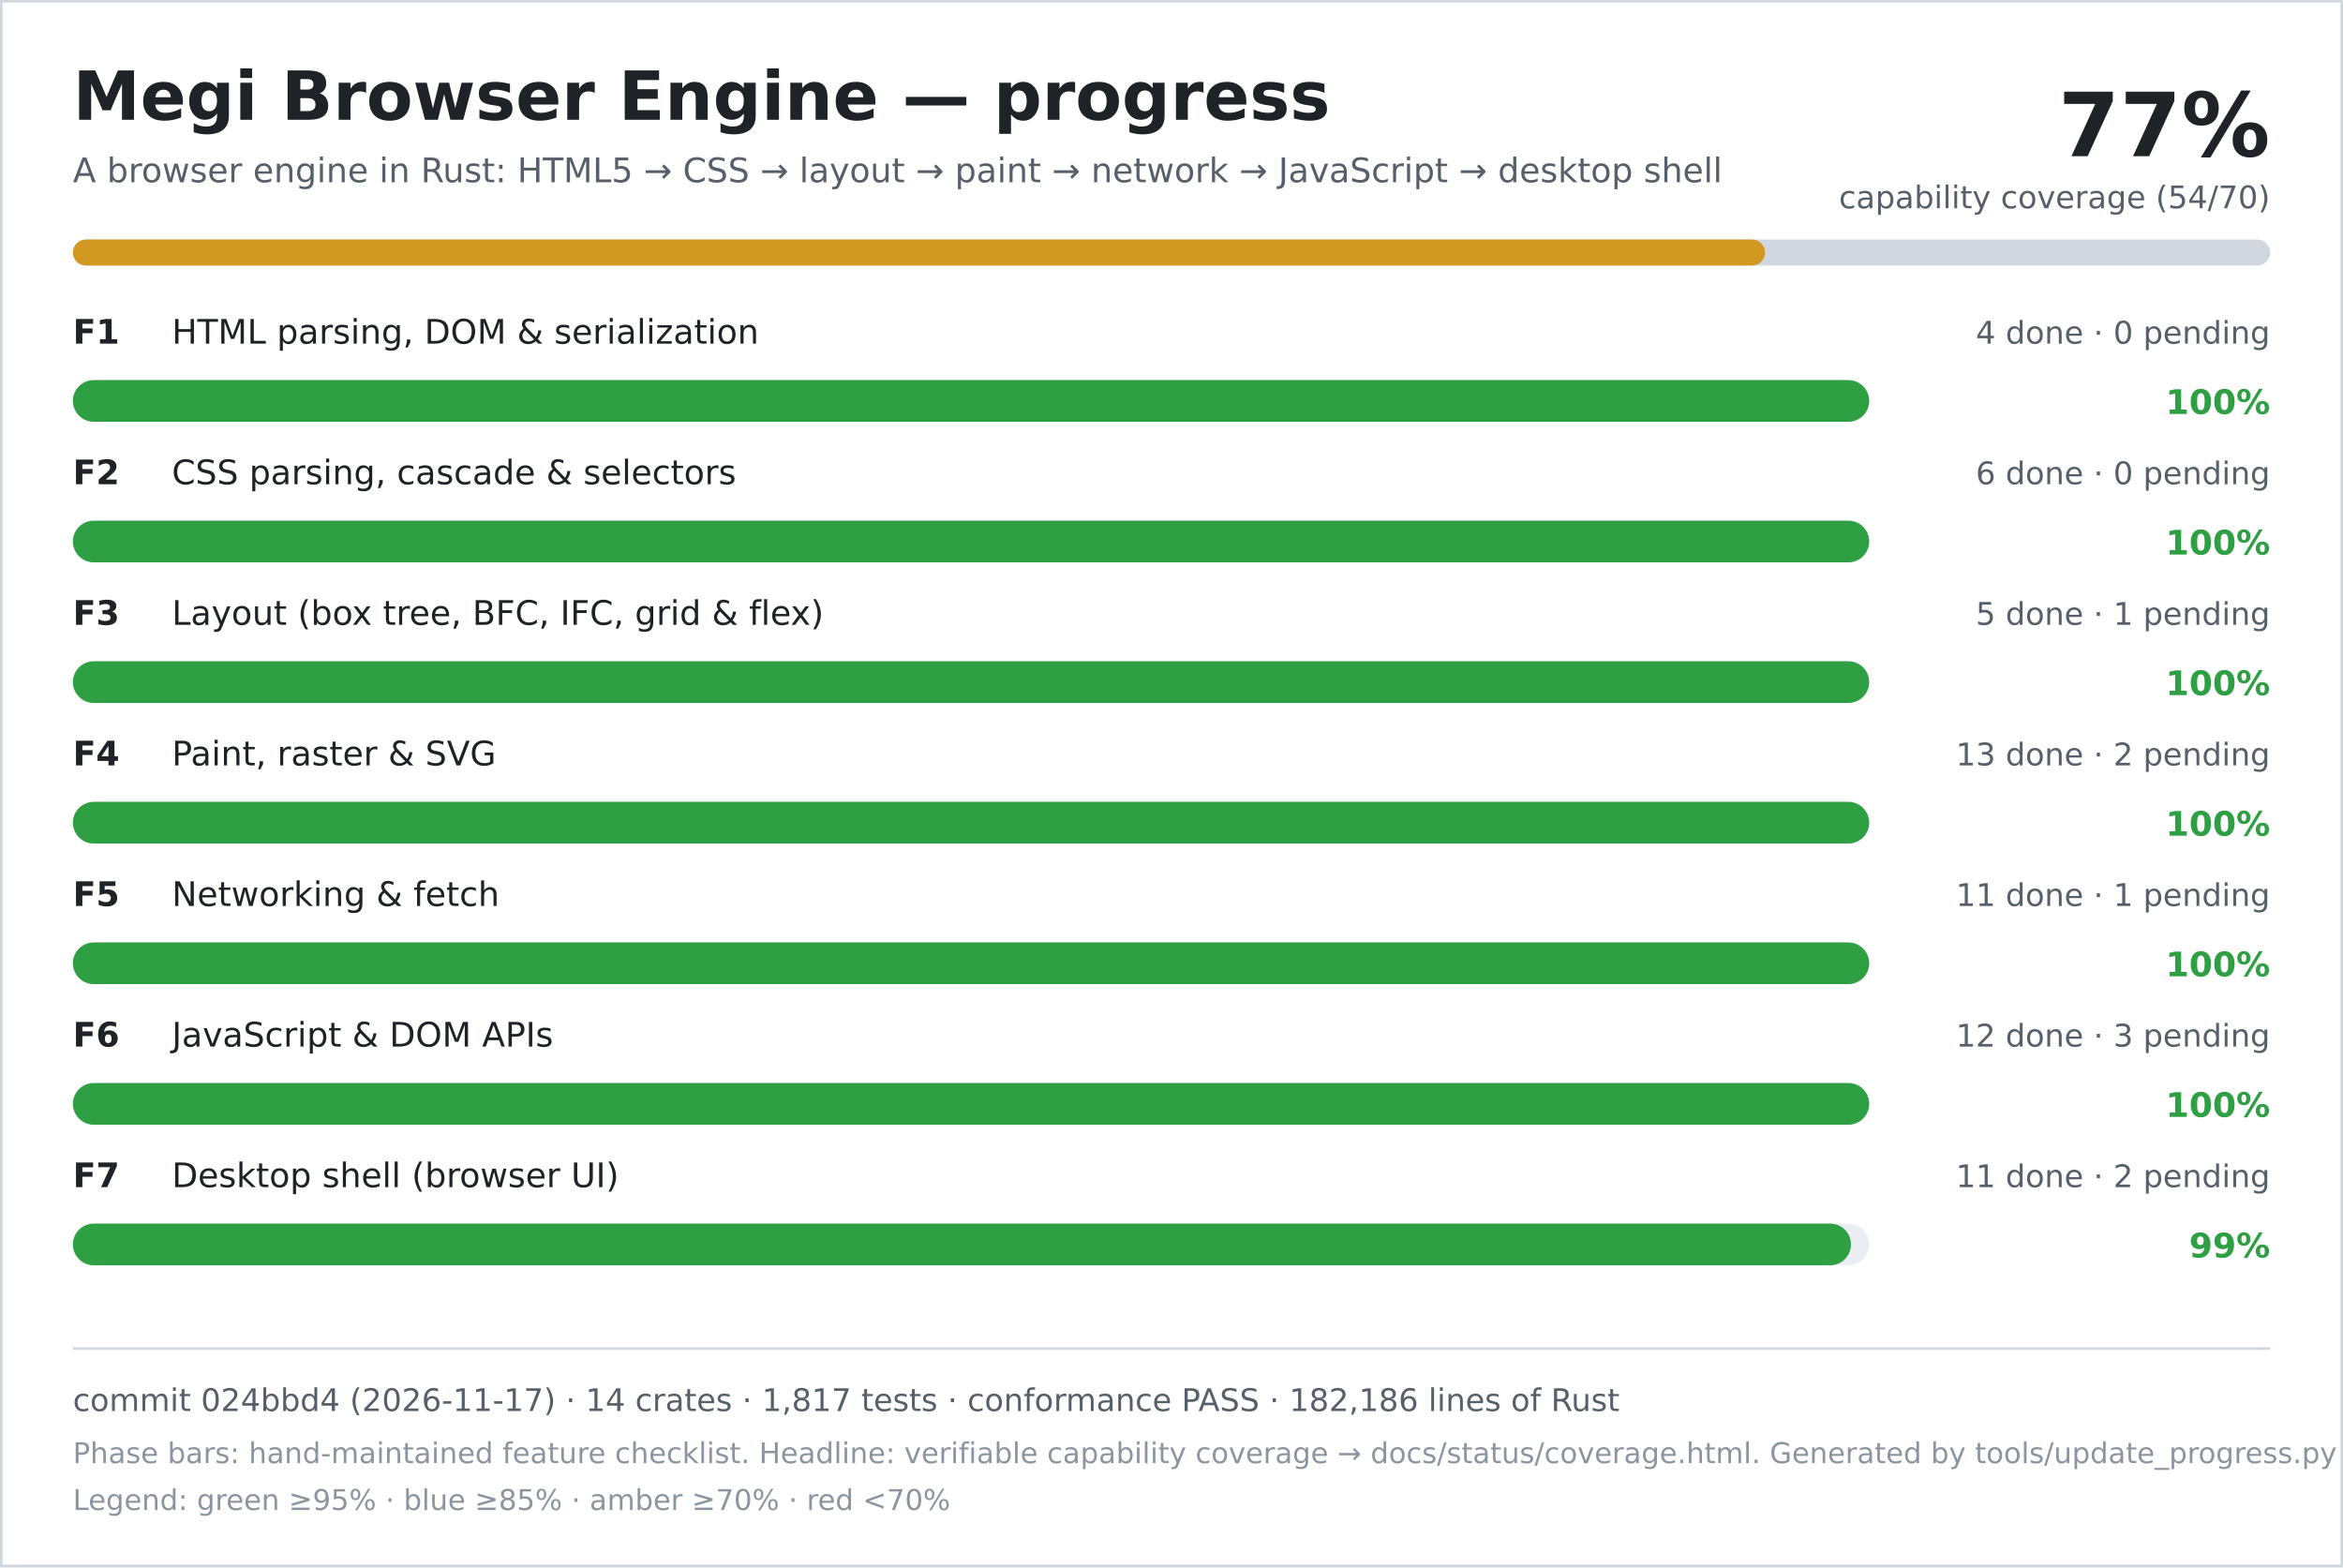
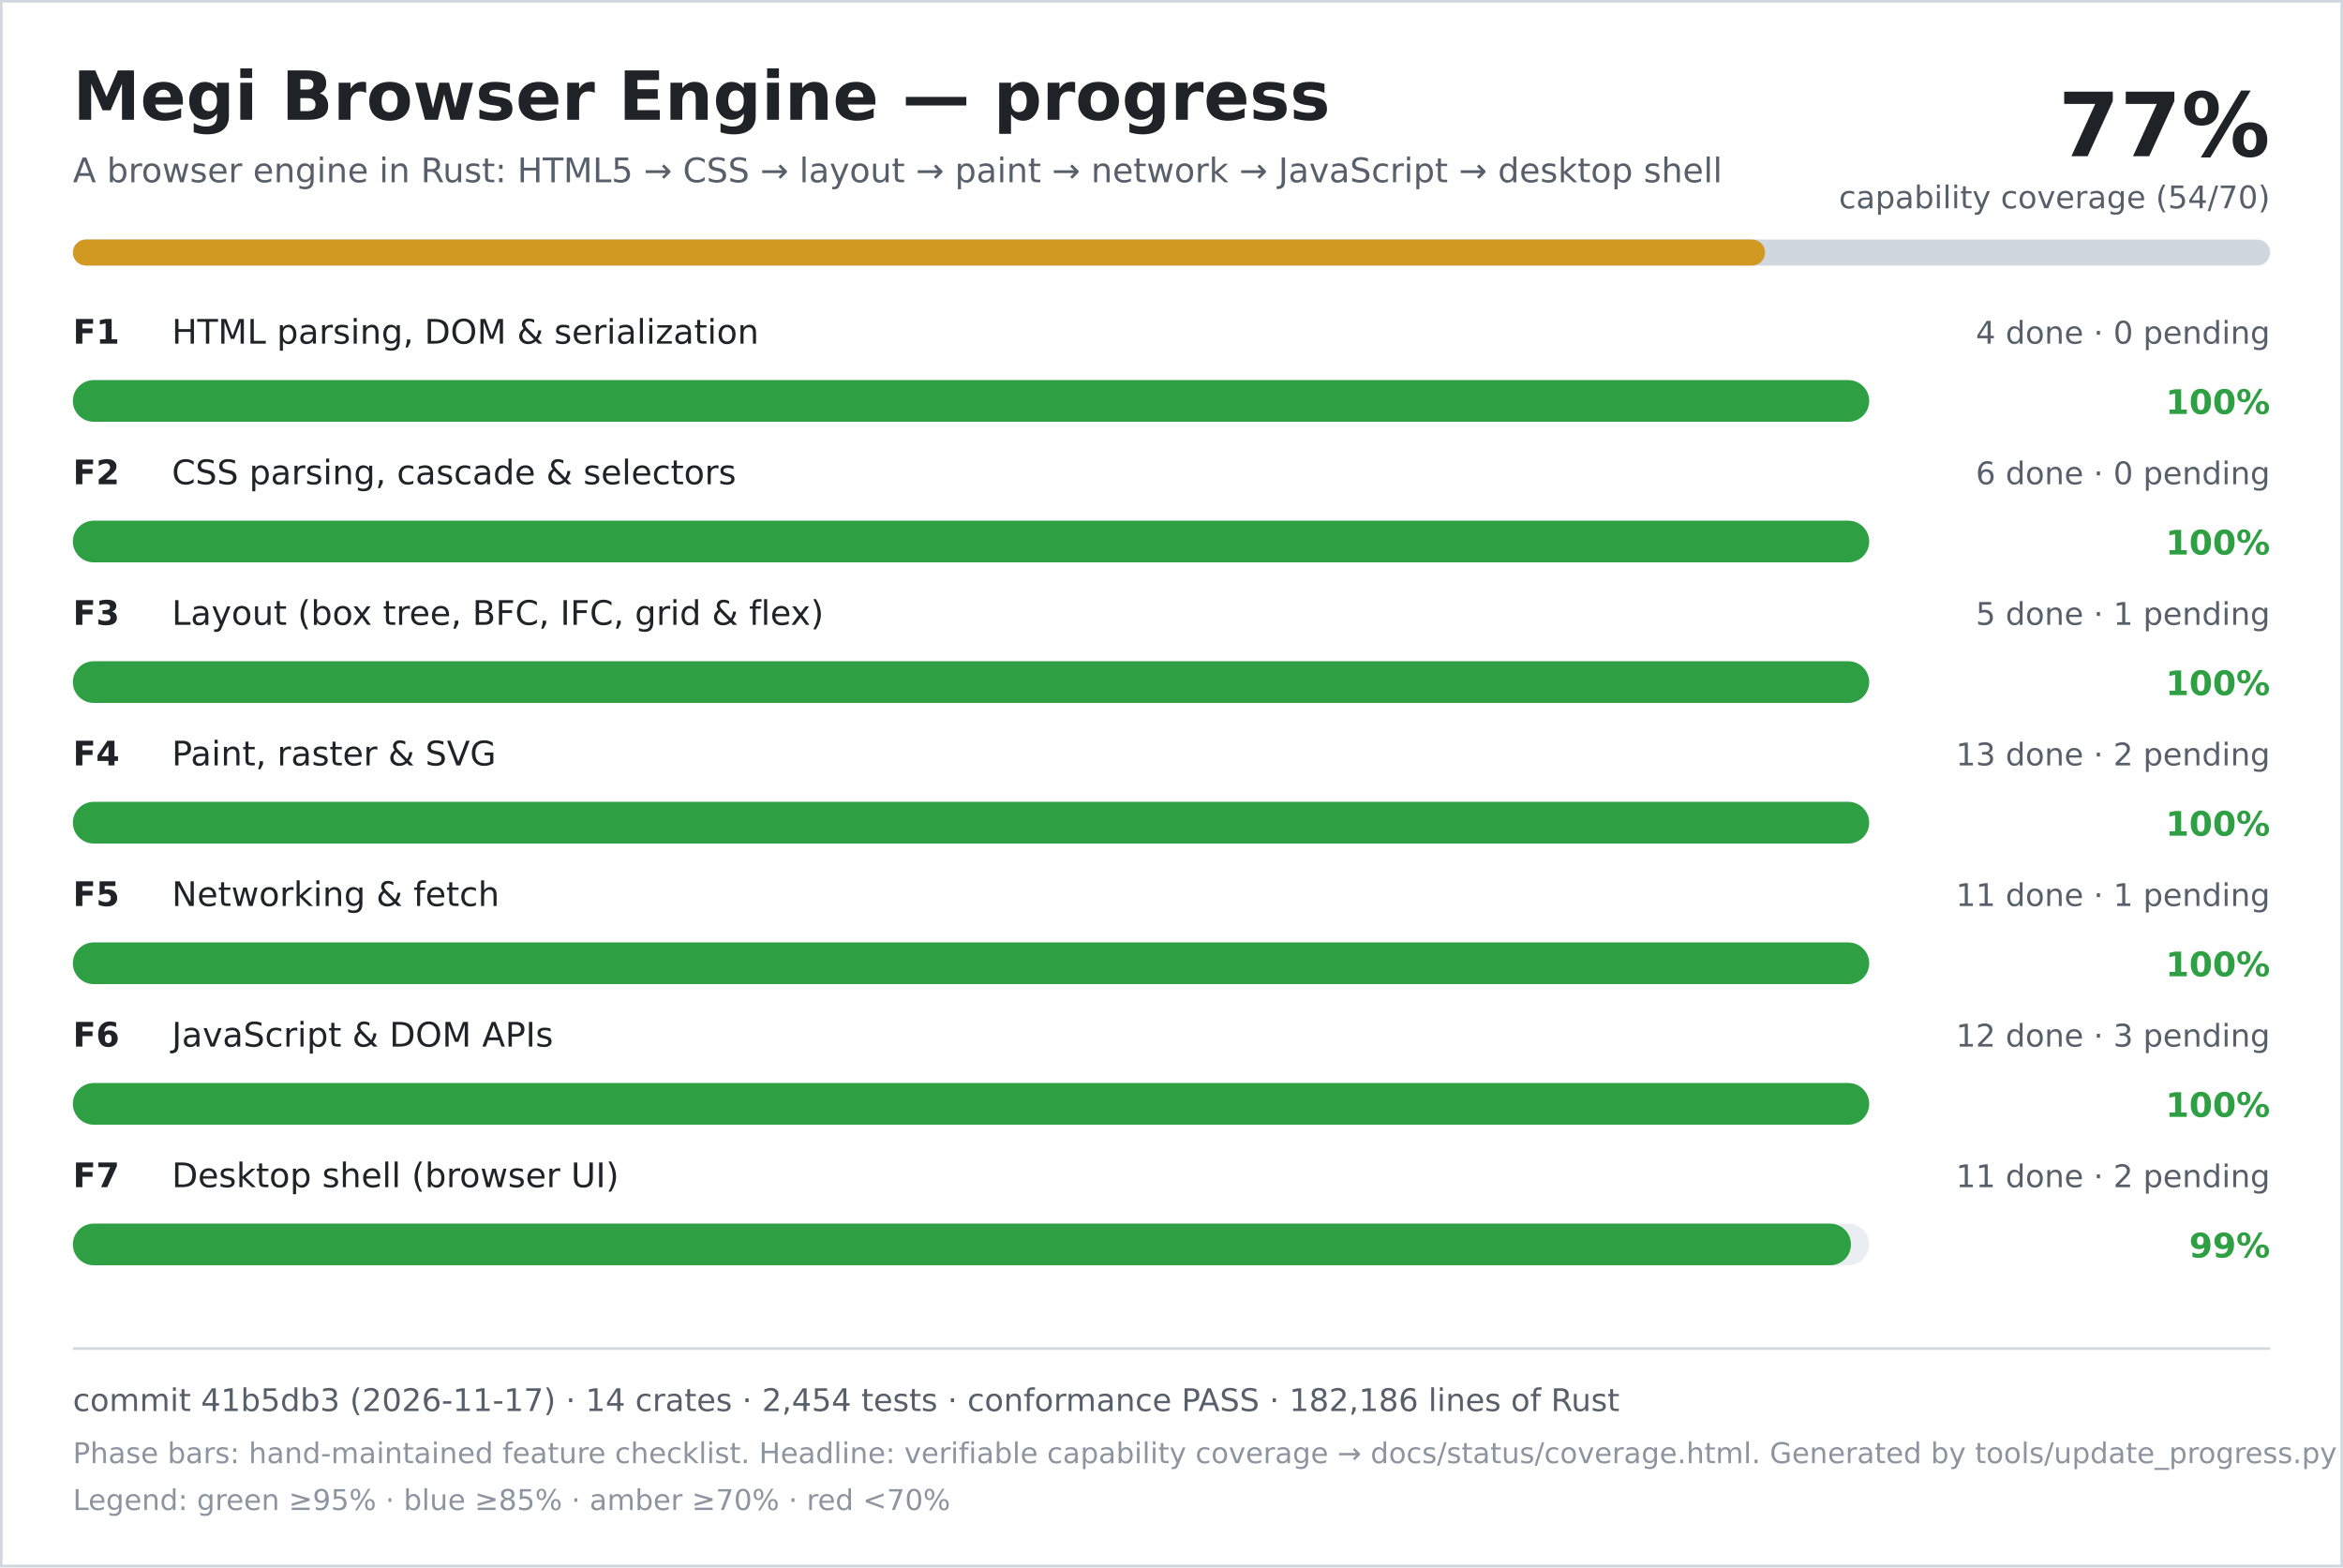
<svg xmlns="http://www.w3.org/2000/svg" width="900" height="602" viewBox="0 0 900 602" role="img" aria-labelledby="title desc">
  <rect width="900" height="602" fill="#ffffff" />
  <rect x="0.5" y="0.5" width="899" height="601" fill="none" stroke="#d0d7de" />
  <text x="28" y="46" font-family="DejaVu Sans, Verdana, sans-serif" font-size="26" font-weight="700" fill="#1f2328">Megi Browser Engine — progress</text>
  <text x="28" y="70" font-family="DejaVu Sans, Verdana, sans-serif" font-size="13" fill="#57606a">A browser engine in Rust: HTML5 → CSS → layout → paint → network → JavaScript → desktop shell</text>
  <text x="872" y="60" text-anchor="end" font-family="DejaVu Sans, Verdana, sans-serif" font-size="34" font-weight="700" fill="#1f2328">77%</text>
  <text x="872" y="80" text-anchor="end" font-family="DejaVu Sans, Verdana, sans-serif" font-size="12" fill="#57606a">capability coverage (54/70)</text>
  <rect x="28" y="92" width="844" height="10" rx="5" fill="#d0d7de" />
  <rect x="28" y="92" width="650" height="10" rx="5" fill="#d29922" />
  <text x="28" y="132" font-family="DejaVu Sans, Verdana, sans-serif" font-size="13" font-weight="700" fill="#1f2328">F1</text>
  <text x="66" y="132" font-family="DejaVu Sans, Verdana, sans-serif" font-size="13" fill="#1f2328">HTML parsing, DOM &amp; serialization</text>
  <text x="872" y="132" text-anchor="end" font-family="DejaVu Sans, Verdana, sans-serif" font-size="12" fill="#57606a">4 done · 0 pending</text>
  <rect x="28" y="146" width="690" height="16" rx="8" fill="#eaeef2" />
  <rect x="28" y="146" width="690" height="16" rx="8" fill="#2ea043" />
  <text x="872" y="159" text-anchor="end" font-family="DejaVu Sans, Verdana, sans-serif" font-size="13" font-weight="700" fill="#2ea043">100%</text>
  <text x="28" y="186" font-family="DejaVu Sans, Verdana, sans-serif" font-size="13" font-weight="700" fill="#1f2328">F2</text>
  <text x="66" y="186" font-family="DejaVu Sans, Verdana, sans-serif" font-size="13" fill="#1f2328">CSS parsing, cascade &amp; selectors</text>
  <text x="872" y="186" text-anchor="end" font-family="DejaVu Sans, Verdana, sans-serif" font-size="12" fill="#57606a">6 done · 0 pending</text>
  <rect x="28" y="200" width="690" height="16" rx="8" fill="#eaeef2" />
  <rect x="28" y="200" width="690" height="16" rx="8" fill="#2ea043" />
  <text x="872" y="213" text-anchor="end" font-family="DejaVu Sans, Verdana, sans-serif" font-size="13" font-weight="700" fill="#2ea043">100%</text>
  <text x="28" y="240" font-family="DejaVu Sans, Verdana, sans-serif" font-size="13" font-weight="700" fill="#1f2328">F3</text>
  <text x="66" y="240" font-family="DejaVu Sans, Verdana, sans-serif" font-size="13" fill="#1f2328">Layout (box tree, BFC, IFC, grid &amp; flex)</text>
  <text x="872" y="240" text-anchor="end" font-family="DejaVu Sans, Verdana, sans-serif" font-size="12" fill="#57606a">5 done · 1 pending</text>
  <rect x="28" y="254" width="690" height="16" rx="8" fill="#eaeef2" />
  <rect x="28" y="254" width="690" height="16" rx="8" fill="#2ea043" />
  <text x="872" y="267" text-anchor="end" font-family="DejaVu Sans, Verdana, sans-serif" font-size="13" font-weight="700" fill="#2ea043">100%</text>
  <text x="28" y="294" font-family="DejaVu Sans, Verdana, sans-serif" font-size="13" font-weight="700" fill="#1f2328">F4</text>
  <text x="66" y="294" font-family="DejaVu Sans, Verdana, sans-serif" font-size="13" fill="#1f2328">Paint, raster &amp; SVG</text>
  <text x="872" y="294" text-anchor="end" font-family="DejaVu Sans, Verdana, sans-serif" font-size="12" fill="#57606a">13 done · 2 pending</text>
  <rect x="28" y="308" width="690" height="16" rx="8" fill="#eaeef2" />
  <rect x="28" y="308" width="690" height="16" rx="8" fill="#2ea043" />
  <text x="872" y="321" text-anchor="end" font-family="DejaVu Sans, Verdana, sans-serif" font-size="13" font-weight="700" fill="#2ea043">100%</text>
  <text x="28" y="348" font-family="DejaVu Sans, Verdana, sans-serif" font-size="13" font-weight="700" fill="#1f2328">F5</text>
  <text x="66" y="348" font-family="DejaVu Sans, Verdana, sans-serif" font-size="13" fill="#1f2328">Networking &amp; fetch</text>
  <text x="872" y="348" text-anchor="end" font-family="DejaVu Sans, Verdana, sans-serif" font-size="12" fill="#57606a">11 done · 1 pending</text>
  <rect x="28" y="362" width="690" height="16" rx="8" fill="#eaeef2" />
  <rect x="28" y="362" width="690" height="16" rx="8" fill="#2ea043" />
  <text x="872" y="375" text-anchor="end" font-family="DejaVu Sans, Verdana, sans-serif" font-size="13" font-weight="700" fill="#2ea043">100%</text>
  <text x="28" y="402" font-family="DejaVu Sans, Verdana, sans-serif" font-size="13" font-weight="700" fill="#1f2328">F6</text>
  <text x="66" y="402" font-family="DejaVu Sans, Verdana, sans-serif" font-size="13" fill="#1f2328">JavaScript &amp; DOM APIs</text>
  <text x="872" y="402" text-anchor="end" font-family="DejaVu Sans, Verdana, sans-serif" font-size="12" fill="#57606a">12 done · 3 pending</text>
  <rect x="28" y="416" width="690" height="16" rx="8" fill="#eaeef2" />
  <rect x="28" y="416" width="690" height="16" rx="8" fill="#2ea043" />
  <text x="872" y="429" text-anchor="end" font-family="DejaVu Sans, Verdana, sans-serif" font-size="13" font-weight="700" fill="#2ea043">100%</text>
  <text x="28" y="456" font-family="DejaVu Sans, Verdana, sans-serif" font-size="13" font-weight="700" fill="#1f2328">F7</text>
  <text x="66" y="456" font-family="DejaVu Sans, Verdana, sans-serif" font-size="13" fill="#1f2328">Desktop shell (browser UI)</text>
  <text x="872" y="456" text-anchor="end" font-family="DejaVu Sans, Verdana, sans-serif" font-size="12" fill="#57606a">11 done · 2 pending</text>
  <rect x="28" y="470" width="690" height="16" rx="8" fill="#eaeef2" />
  <rect x="28" y="470" width="683" height="16" rx="8" fill="#2ea043" />
  <text x="872" y="483" text-anchor="end" font-family="DejaVu Sans, Verdana, sans-serif" font-size="13" font-weight="700" fill="#2ea043">99%</text>
  <line x1="28" y1="518" x2="872" y2="518" stroke="#d0d7de" />
-   <text x="28" y="542" font-family="DejaVu Sans, Verdana, sans-serif" font-size="12" fill="#57606a">commit 024bbd4 (2026-11-17) · 14 crates · 1,817 tests · conformance PASS · 182,186 lines of Rust</text>
+   <text x="28" y="542" font-family="DejaVu Sans, Verdana, sans-serif" font-size="12" fill="#57606a">commit 41b5db3 (2026-11-17) · 14 crates · 2,454 tests · conformance PASS · 182,186 lines of Rust</text>
  <text x="28" y="562" font-family="DejaVu Sans, Verdana, sans-serif" font-size="11" fill="#8c959f">Phase bars: hand-maintained feature checklist. Headline: verifiable capability coverage → docs/status/coverage.html. Generated by tools/update_progress.py — do not edit.</text>
  <text x="28" y="580" font-family="DejaVu Sans, Verdana, sans-serif" font-size="11" fill="#8c959f">Legend: green ≥95% · blue ≥85% · amber ≥70% · red &lt;70%</text>
</svg>
